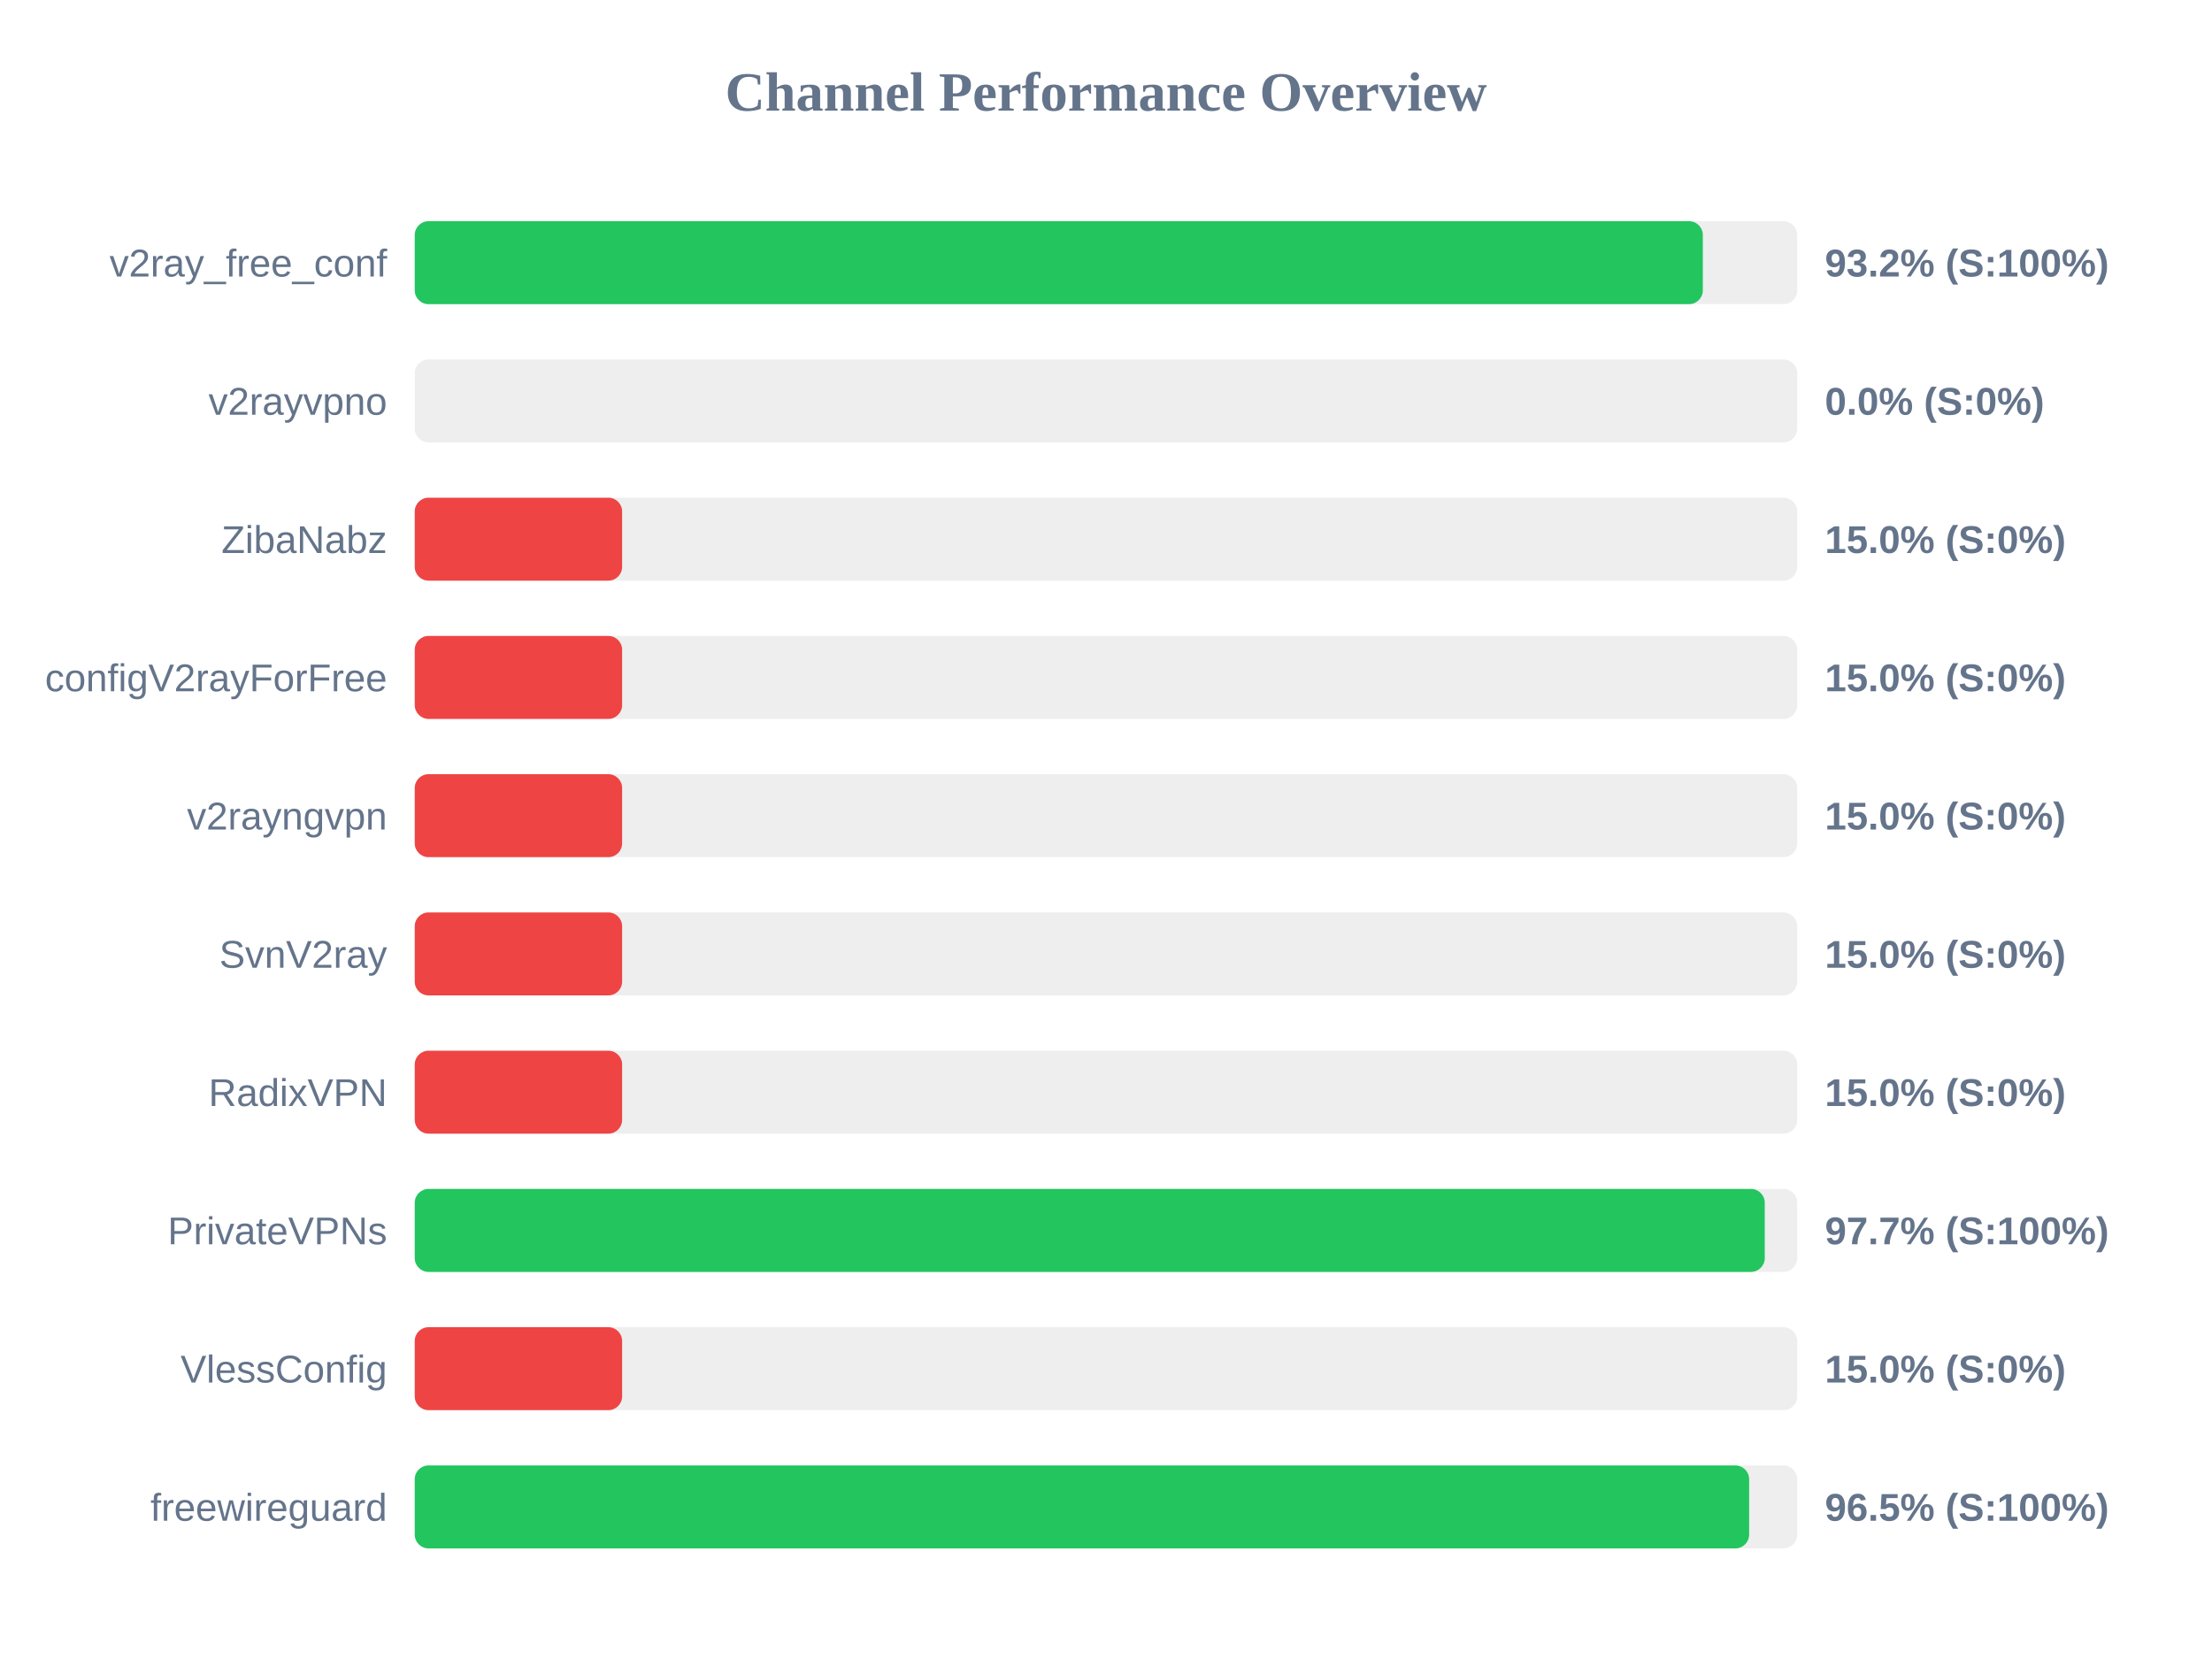
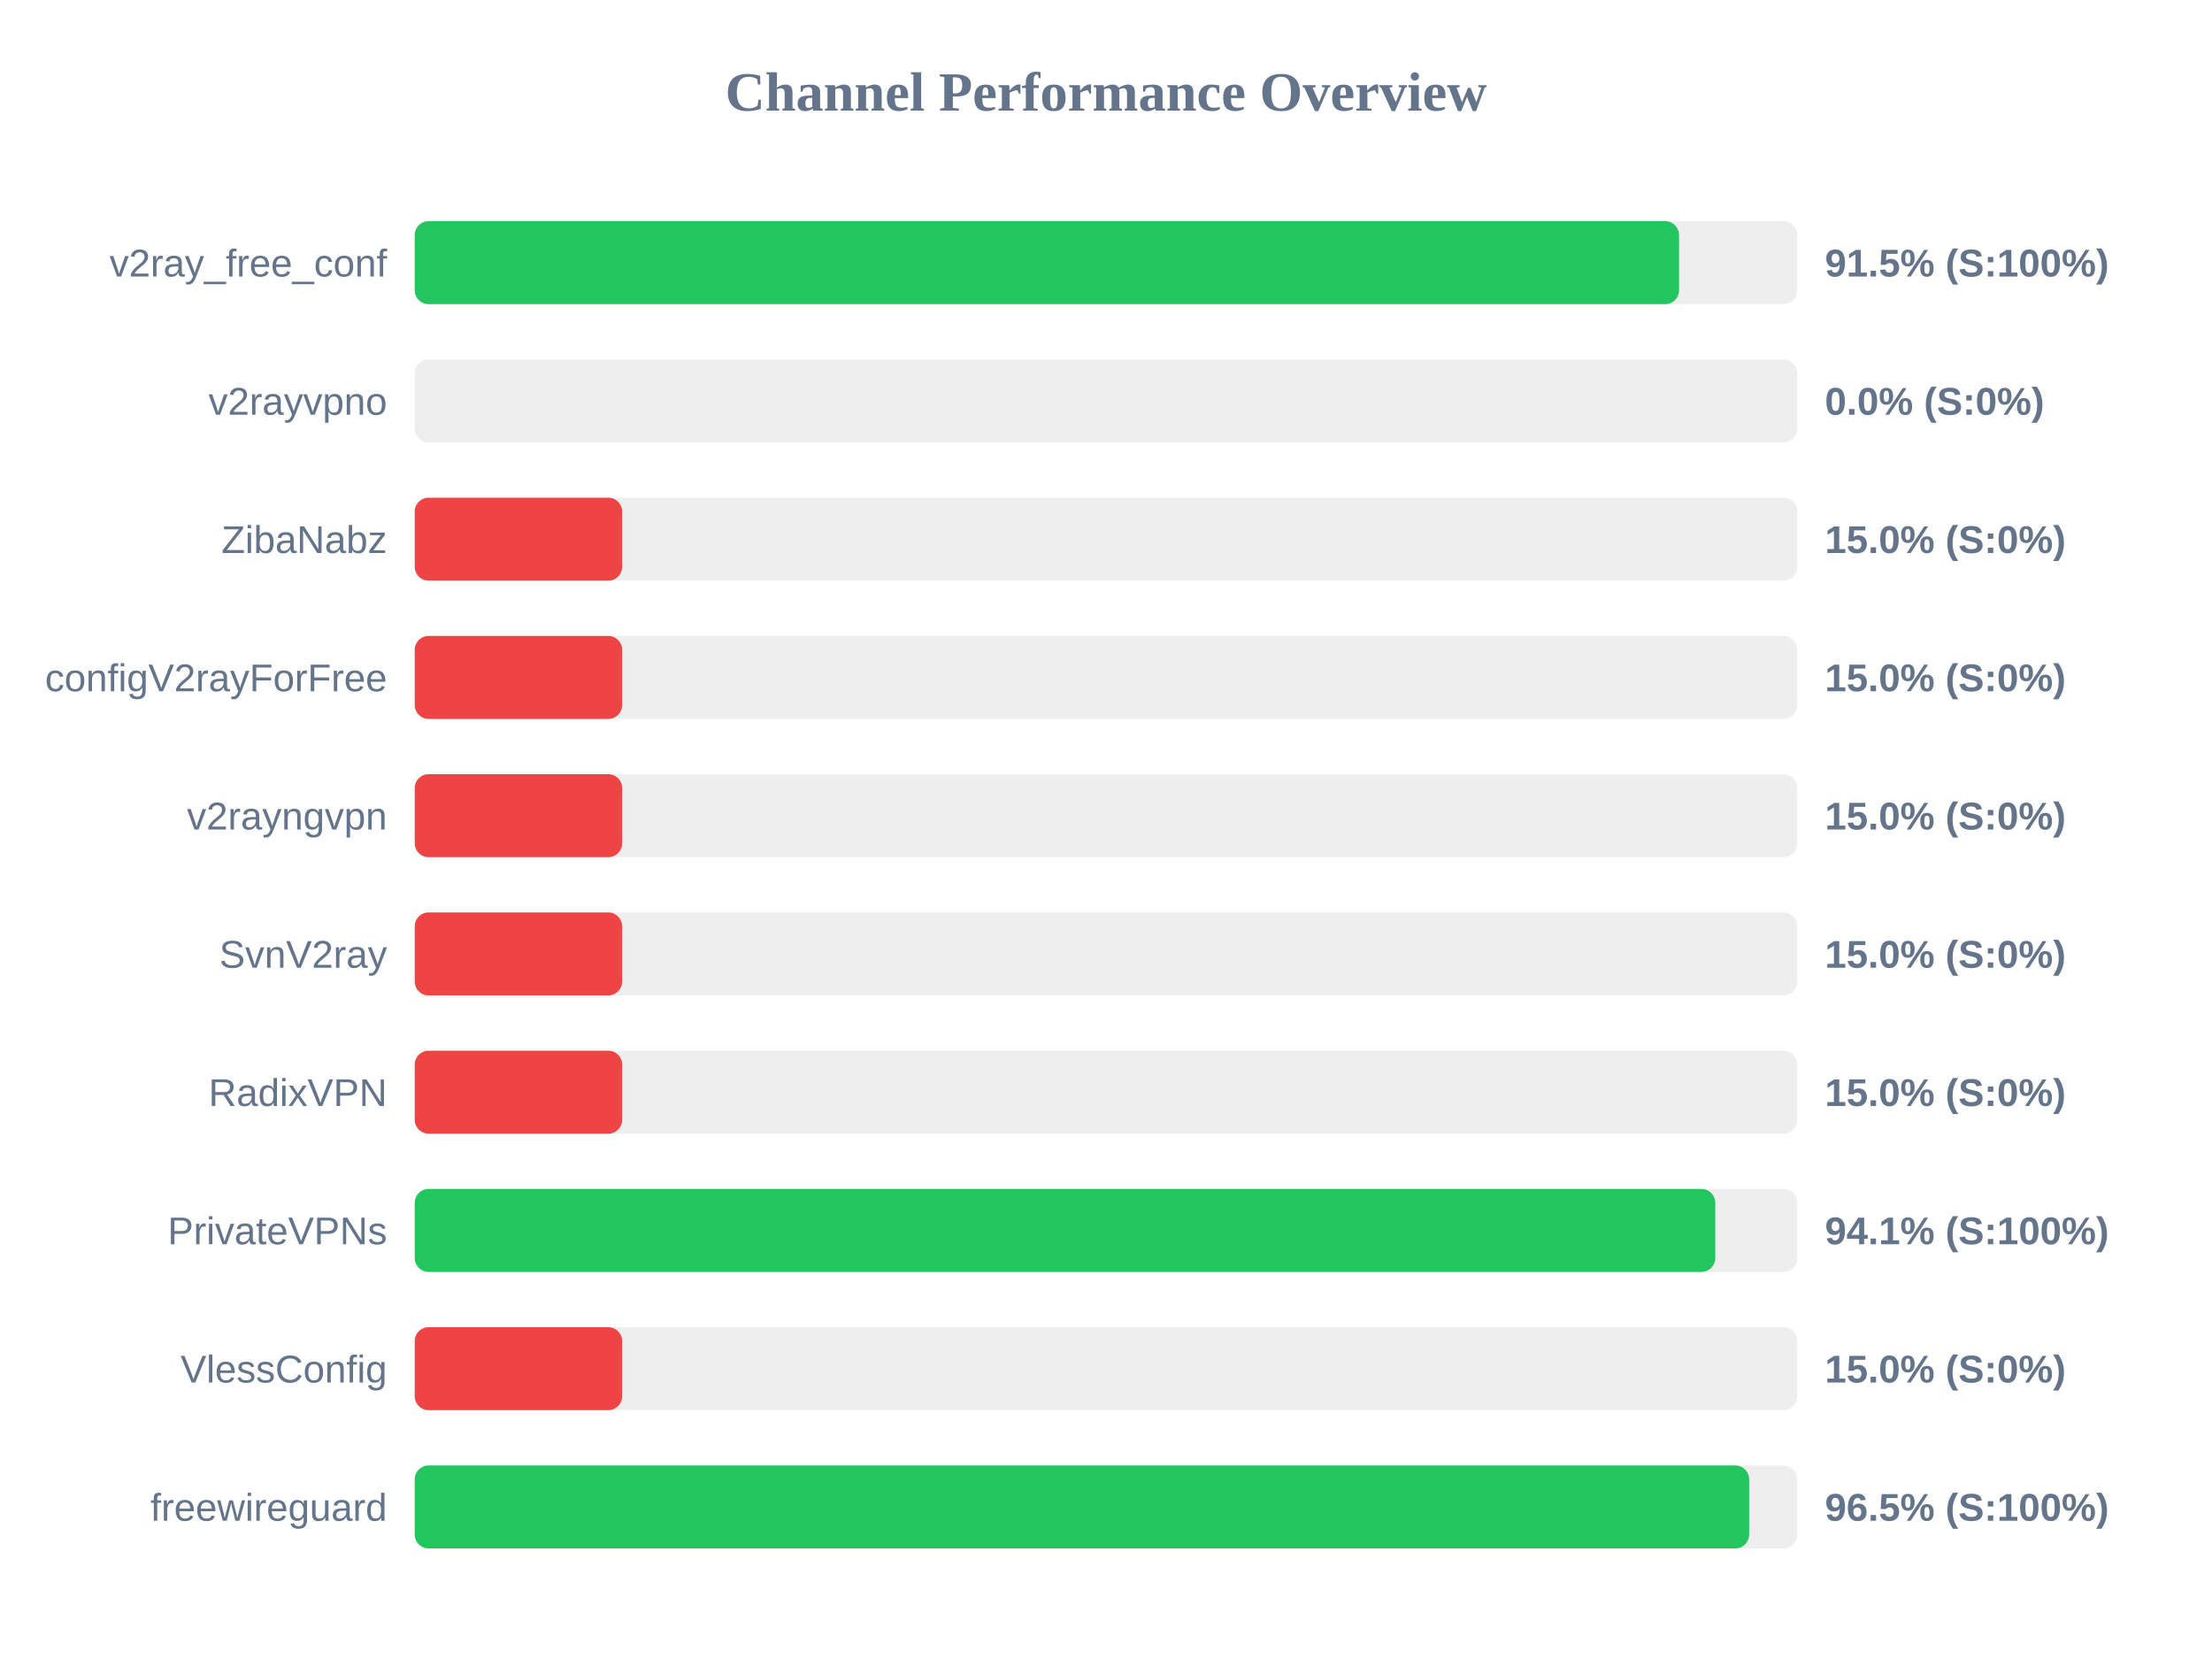
<svg xmlns="http://www.w3.org/2000/svg" width="800" height="600" version="1.1">
  <style>
        .row { font: 14px Arial; fill: #64748b; }
        .score { font: bold 14px Arial; fill: #64748b; }
    </style>
  <text x="400" y="40" text-anchor="middle" font-size="20px" font-weight="bold" fill="#64748b">Channel Performance Overview</text>
  <rect x="150" y="80" width="500" height="30" fill="#eee" rx="5" />
-   <rect x="150" y="80" width="465.85" height="30" fill="#22c55e" rx="5" />
+   <rect x="150" y="80" width="457.25" height="30" fill="#22c55e" rx="5" />
  <text x="140" y="100" text-anchor="end" class="row">v2ray_free_conf</text>
-   <text x="660" y="100" text-anchor="start" class="score">93.2% (S:100%)</text>
+   <text x="660" y="100" text-anchor="start" class="score">91.5% (S:100%)</text>
  <rect x="150" y="130" width="500" height="30" fill="#eee" rx="5" />
  <rect x="150" y="130" width="0.0" height="30" fill="#ef4444" rx="5" />
  <text x="140" y="150" text-anchor="end" class="row">v2rayvpno</text>
  <text x="660" y="150" text-anchor="start" class="score">0.0% (S:0%)</text>
  <rect x="150" y="180" width="500" height="30" fill="#eee" rx="5" />
  <rect x="150" y="180" width="75.0" height="30" fill="#ef4444" rx="5" />
  <text x="140" y="200" text-anchor="end" class="row">ZibaNabz</text>
  <text x="660" y="200" text-anchor="start" class="score">15.0% (S:0%)</text>
  <rect x="150" y="230" width="500" height="30" fill="#eee" rx="5" />
  <rect x="150" y="230" width="75.0" height="30" fill="#ef4444" rx="5" />
  <text x="140" y="250" text-anchor="end" class="row">configV2rayForFree</text>
  <text x="660" y="250" text-anchor="start" class="score">15.0% (S:0%)</text>
  <rect x="150" y="280" width="500" height="30" fill="#eee" rx="5" />
  <rect x="150" y="280" width="75.0" height="30" fill="#ef4444" rx="5" />
  <text x="140" y="300" text-anchor="end" class="row">v2rayngvpn</text>
  <text x="660" y="300" text-anchor="start" class="score">15.0% (S:0%)</text>
  <rect x="150" y="330" width="500" height="30" fill="#eee" rx="5" />
  <rect x="150" y="330" width="75.0" height="30" fill="#ef4444" rx="5" />
  <text x="140" y="350" text-anchor="end" class="row">SvnV2ray</text>
  <text x="660" y="350" text-anchor="start" class="score">15.0% (S:0%)</text>
  <rect x="150" y="380" width="500" height="30" fill="#eee" rx="5" />
  <rect x="150" y="380" width="75.0" height="30" fill="#ef4444" rx="5" />
  <text x="140" y="400" text-anchor="end" class="row">RadixVPN</text>
  <text x="660" y="400" text-anchor="start" class="score">15.0% (S:0%)</text>
  <rect x="150" y="430" width="500" height="30" fill="#eee" rx="5" />
-   <rect x="150" y="430" width="488.25" height="30" fill="#22c55e" rx="5" />
+   <rect x="150" y="430" width="470.35" height="30" fill="#22c55e" rx="5" />
  <text x="140" y="450" text-anchor="end" class="row">PrivateVPNs</text>
-   <text x="660" y="450" text-anchor="start" class="score">97.7% (S:100%)</text>
+   <text x="660" y="450" text-anchor="start" class="score">94.1% (S:100%)</text>
  <rect x="150" y="480" width="500" height="30" fill="#eee" rx="5" />
  <rect x="150" y="480" width="75.0" height="30" fill="#ef4444" rx="5" />
  <text x="140" y="500" text-anchor="end" class="row">VlessConfig</text>
  <text x="660" y="500" text-anchor="start" class="score">15.0% (S:0%)</text>
  <rect x="150" y="530" width="500" height="30" fill="#eee" rx="5" />
  <rect x="150" y="530" width="482.6" height="30" fill="#22c55e" rx="5" />
  <text x="140" y="550" text-anchor="end" class="row">freewireguard</text>
  <text x="660" y="550" text-anchor="start" class="score">96.5% (S:100%)</text>
</svg>
